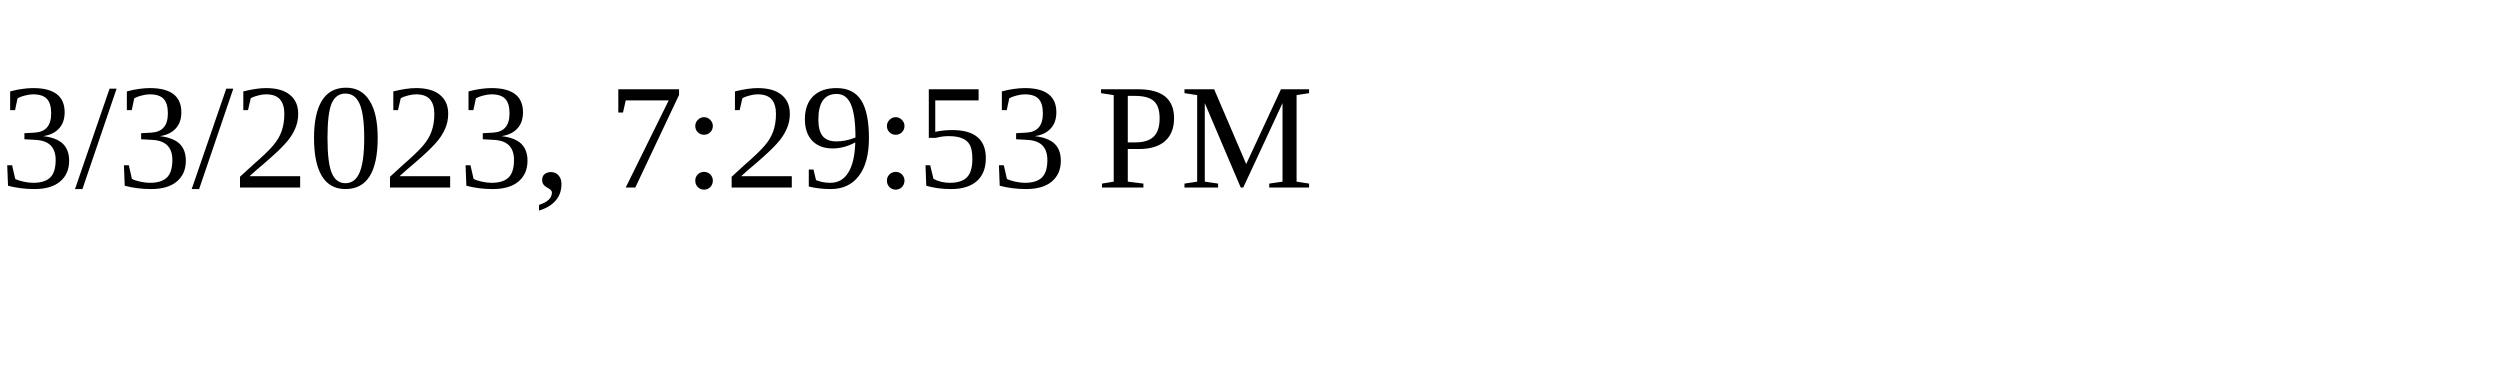
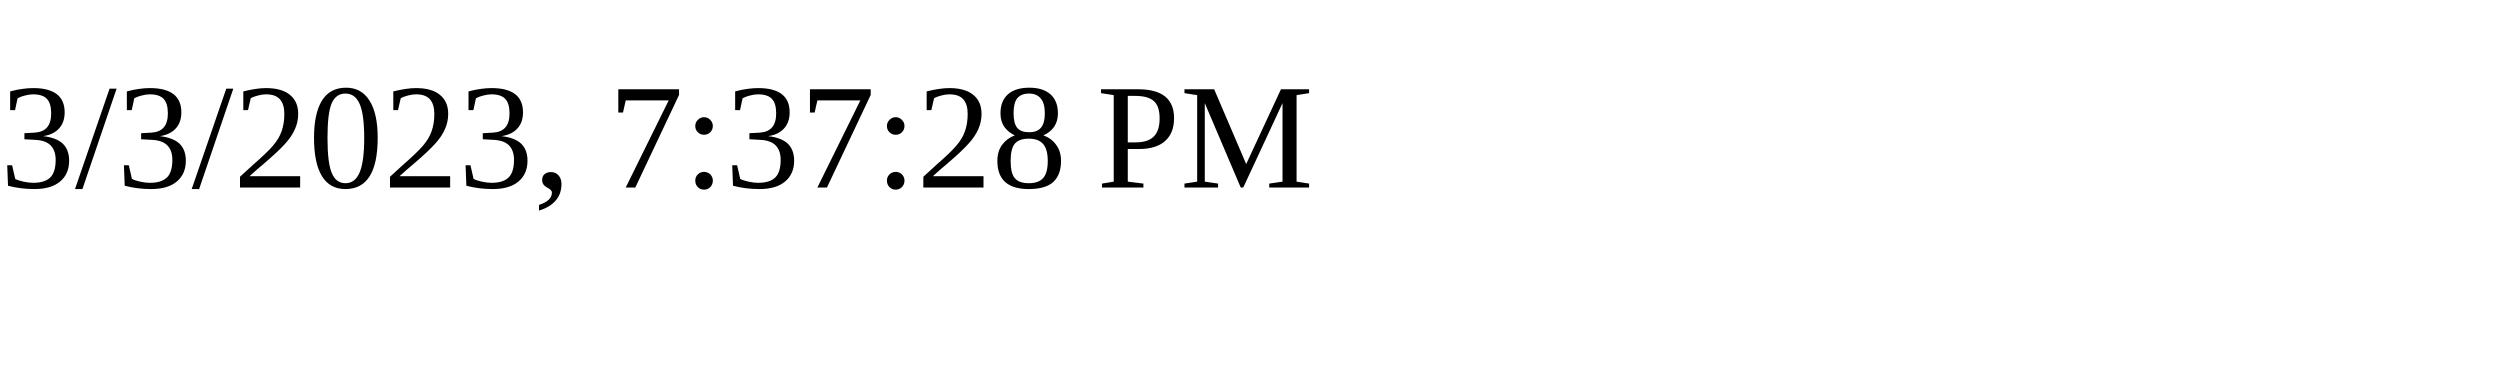
<svg xmlns="http://www.w3.org/2000/svg" height="30" width="200">
-   <text x="0" y="15">3/3/2023, 7:29:53 PM</text>
+   <text x="0" y="15">3/3/2023, 7:37:28 PM</text>
</svg>
